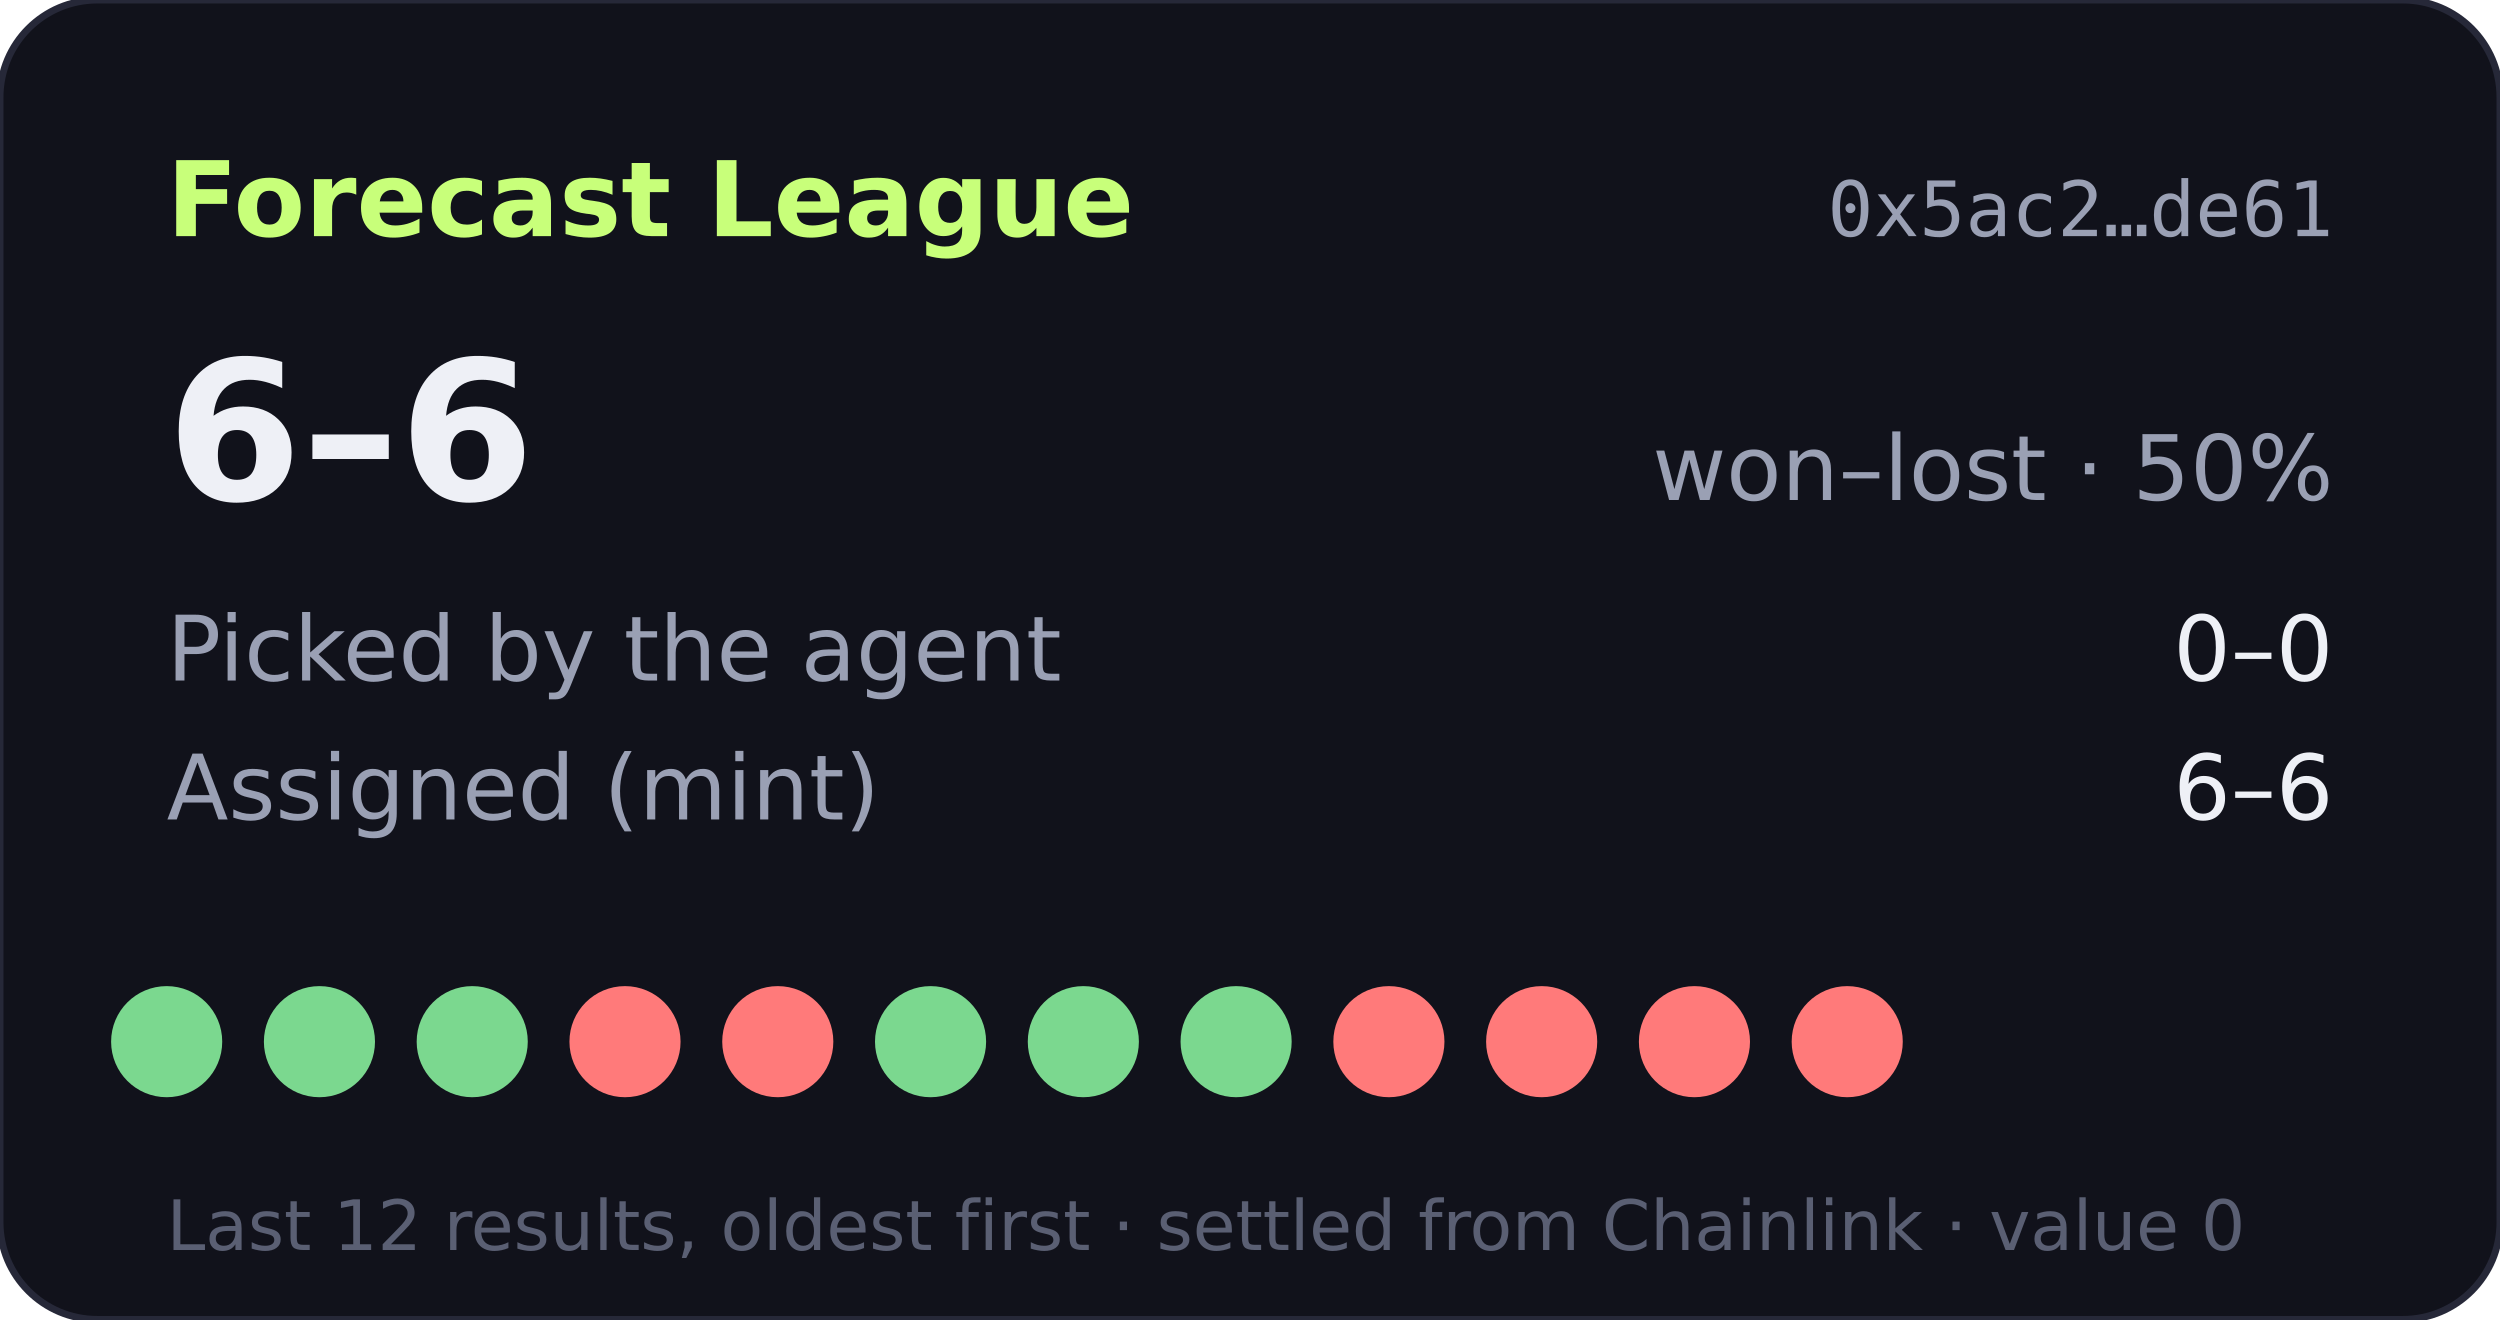
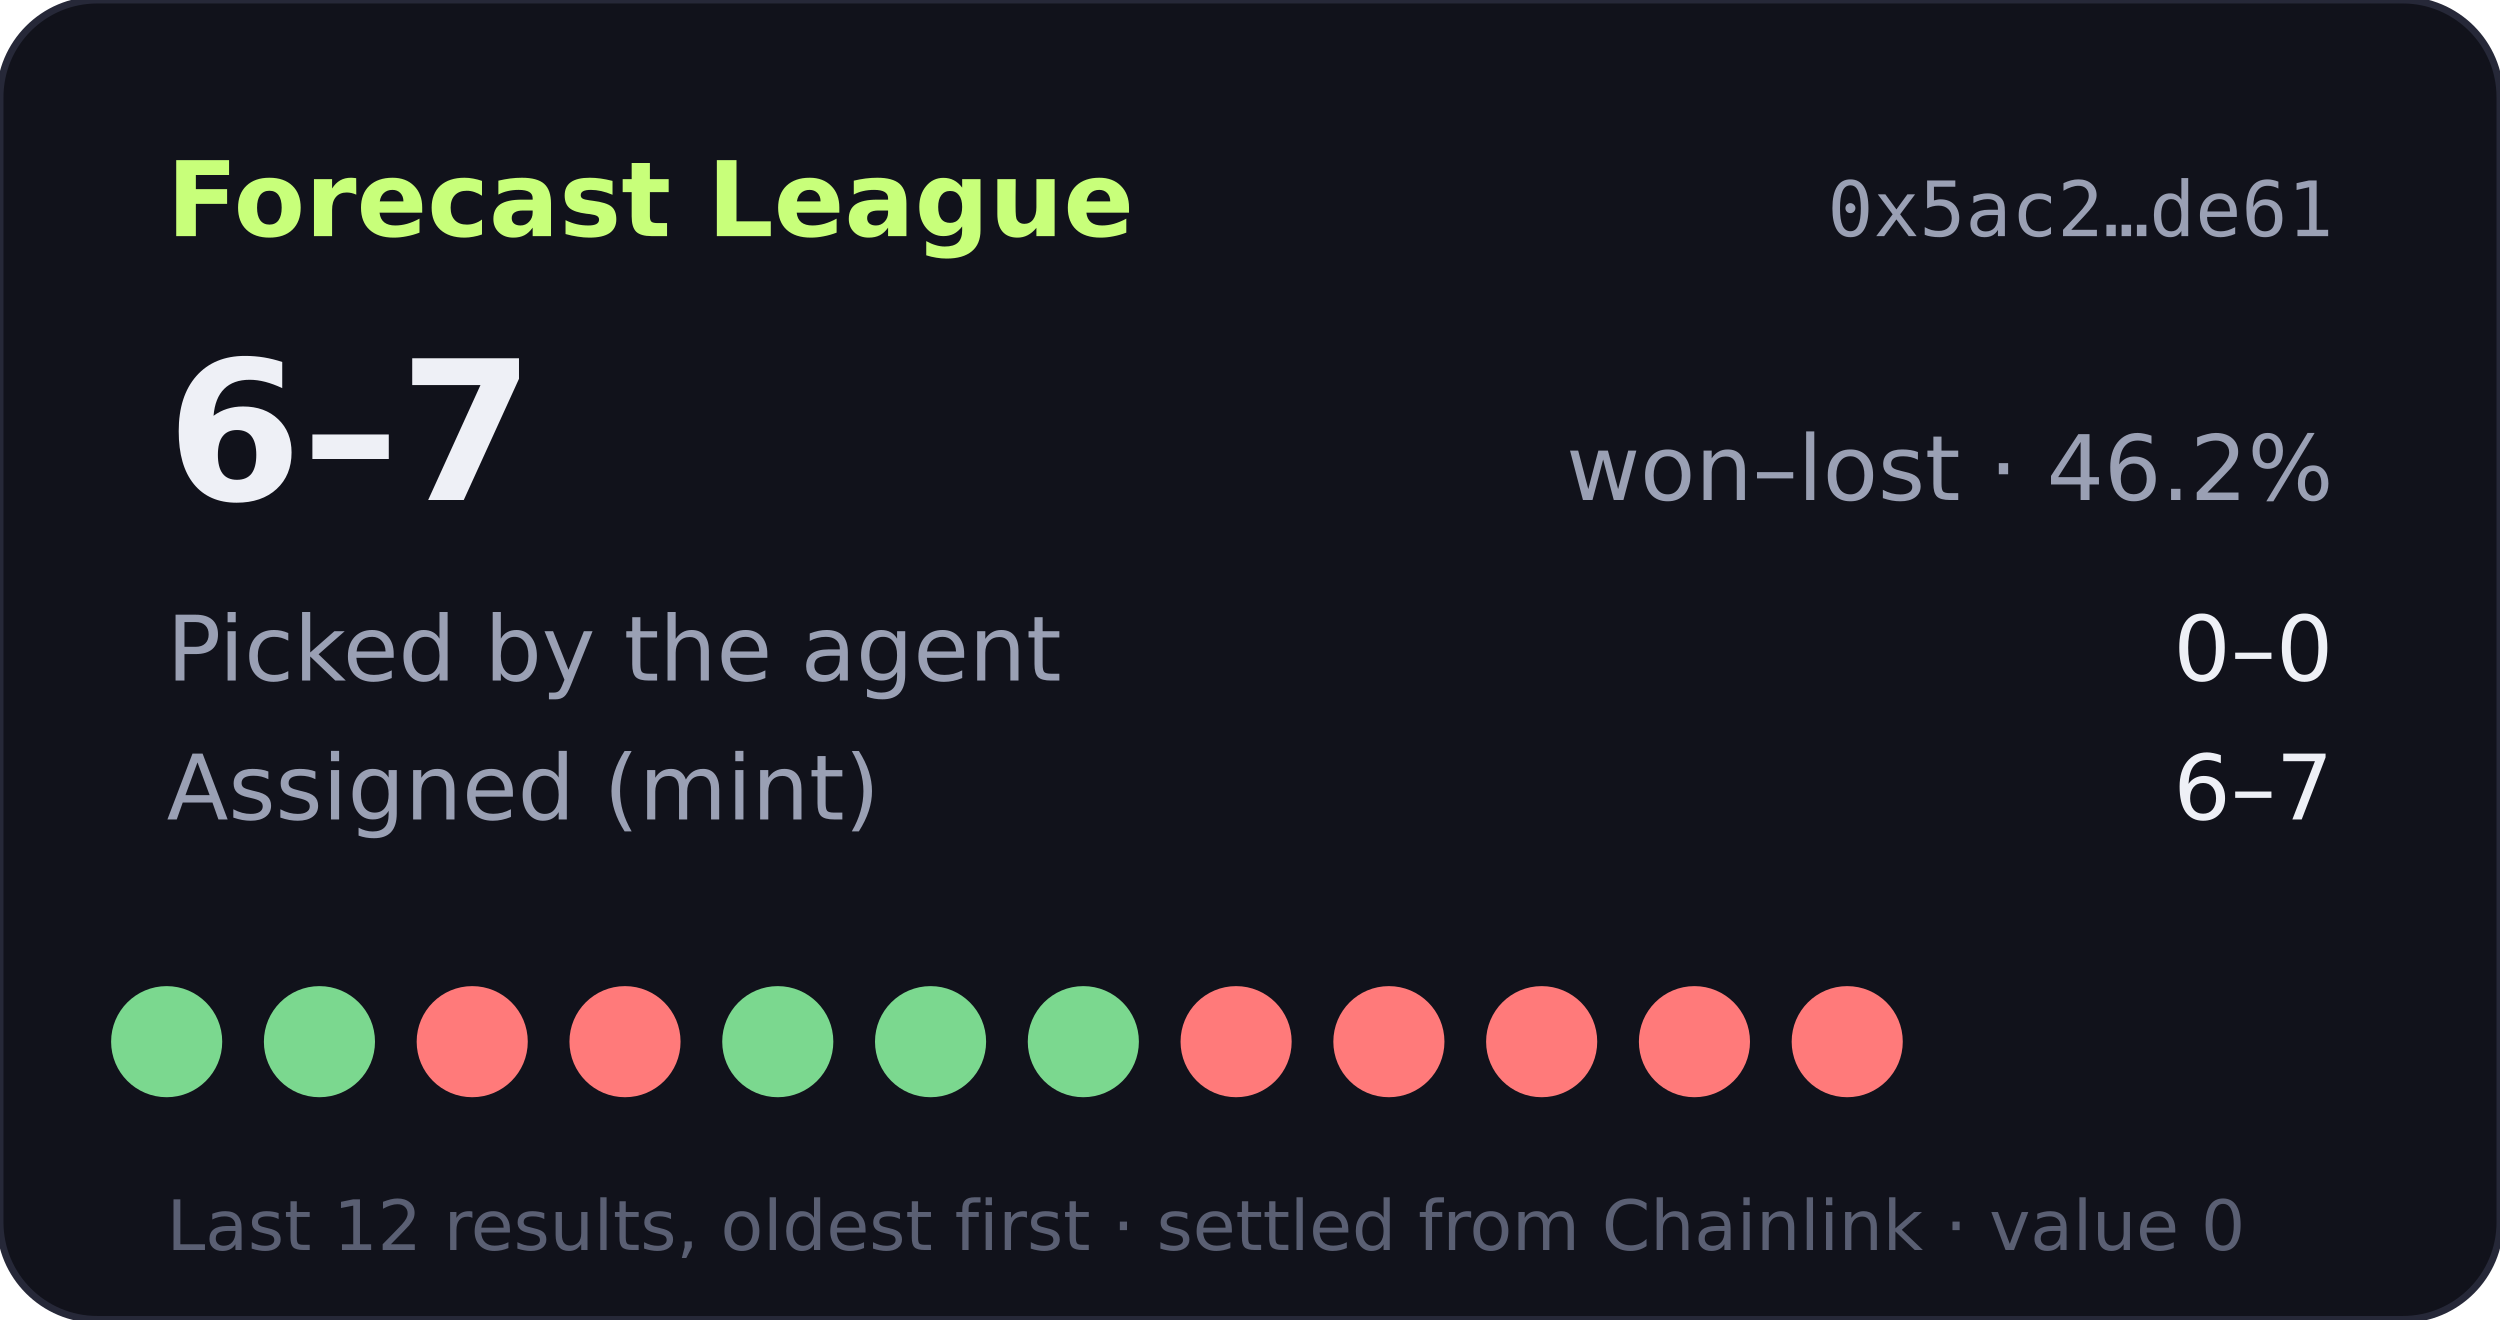
- <svg xmlns="http://www.w3.org/2000/svg" width="360" height="190" viewBox="0 0 360 190" role="img" aria-label="Forecast League record 6-6">
+ <svg xmlns="http://www.w3.org/2000/svg" width="360" height="190" viewBox="0 0 360 190" role="img" aria-label="Forecast League record 6-7">
  <rect width="360" height="190" rx="14" fill="#11121b" stroke="#262838" />
  <text x="24" y="34" fill="#c8ff7a" font-size="15" font-weight="700" font-family="Verdana,DejaVu Sans,sans-serif">Forecast League</text>
  <text x="336" y="34" fill="#9aa0b4" font-size="11" text-anchor="end" font-family="monospace">0x5ac2…de61</text>
  <g font-family="Verdana,DejaVu Sans,sans-serif">
-     <text x="24" y="72" fill="#eef0f6" font-size="28" font-weight="700">6–6</text>
-     <text x="336" y="72" fill="#9aa0b4" font-size="13" text-anchor="end">won–lost · 50%</text>
+     <text x="24" y="72" fill="#eef0f6" font-size="28" font-weight="700">6–7</text>
+     <text x="336" y="72" fill="#9aa0b4" font-size="13" text-anchor="end">won–lost · 46.2%</text>
    <text x="24" y="98" fill="#9aa0b4" font-size="13">Picked by the agent</text>
    <text x="336" y="98" fill="#eef0f6" font-size="13" text-anchor="end">0–0</text>
    <text x="24" y="118" fill="#9aa0b4" font-size="13">Assigned (mint)</text>
-     <text x="336" y="118" fill="#eef0f6" font-size="13" text-anchor="end">6–6</text>
+     <text x="336" y="118" fill="#eef0f6" font-size="13" text-anchor="end">6–7</text>
    <circle cx="24" cy="150" r="8" fill="#7bd88f" />
    <circle cx="46" cy="150" r="8" fill="#7bd88f" />
-     <circle cx="68" cy="150" r="8" fill="#7bd88f" />
+     <circle cx="68" cy="150" r="8" fill="#ff7a7a" />
    <circle cx="90" cy="150" r="8" fill="#ff7a7a" />
-     <circle cx="112" cy="150" r="8" fill="#ff7a7a" />
+     <circle cx="112" cy="150" r="8" fill="#7bd88f" />
    <circle cx="134" cy="150" r="8" fill="#7bd88f" />
    <circle cx="156" cy="150" r="8" fill="#7bd88f" />
-     <circle cx="178" cy="150" r="8" fill="#7bd88f" />
+     <circle cx="178" cy="150" r="8" fill="#ff7a7a" />
    <circle cx="200" cy="150" r="8" fill="#ff7a7a" />
    <circle cx="222" cy="150" r="8" fill="#ff7a7a" />
    <circle cx="244" cy="150" r="8" fill="#ff7a7a" />
    <circle cx="266" cy="150" r="8" fill="#ff7a7a" />
    <text x="24" y="180" fill="#5a5f73" font-size="10">Last 12 results, oldest first · settled from Chainlink · value 0</text>
  </g>
</svg>
